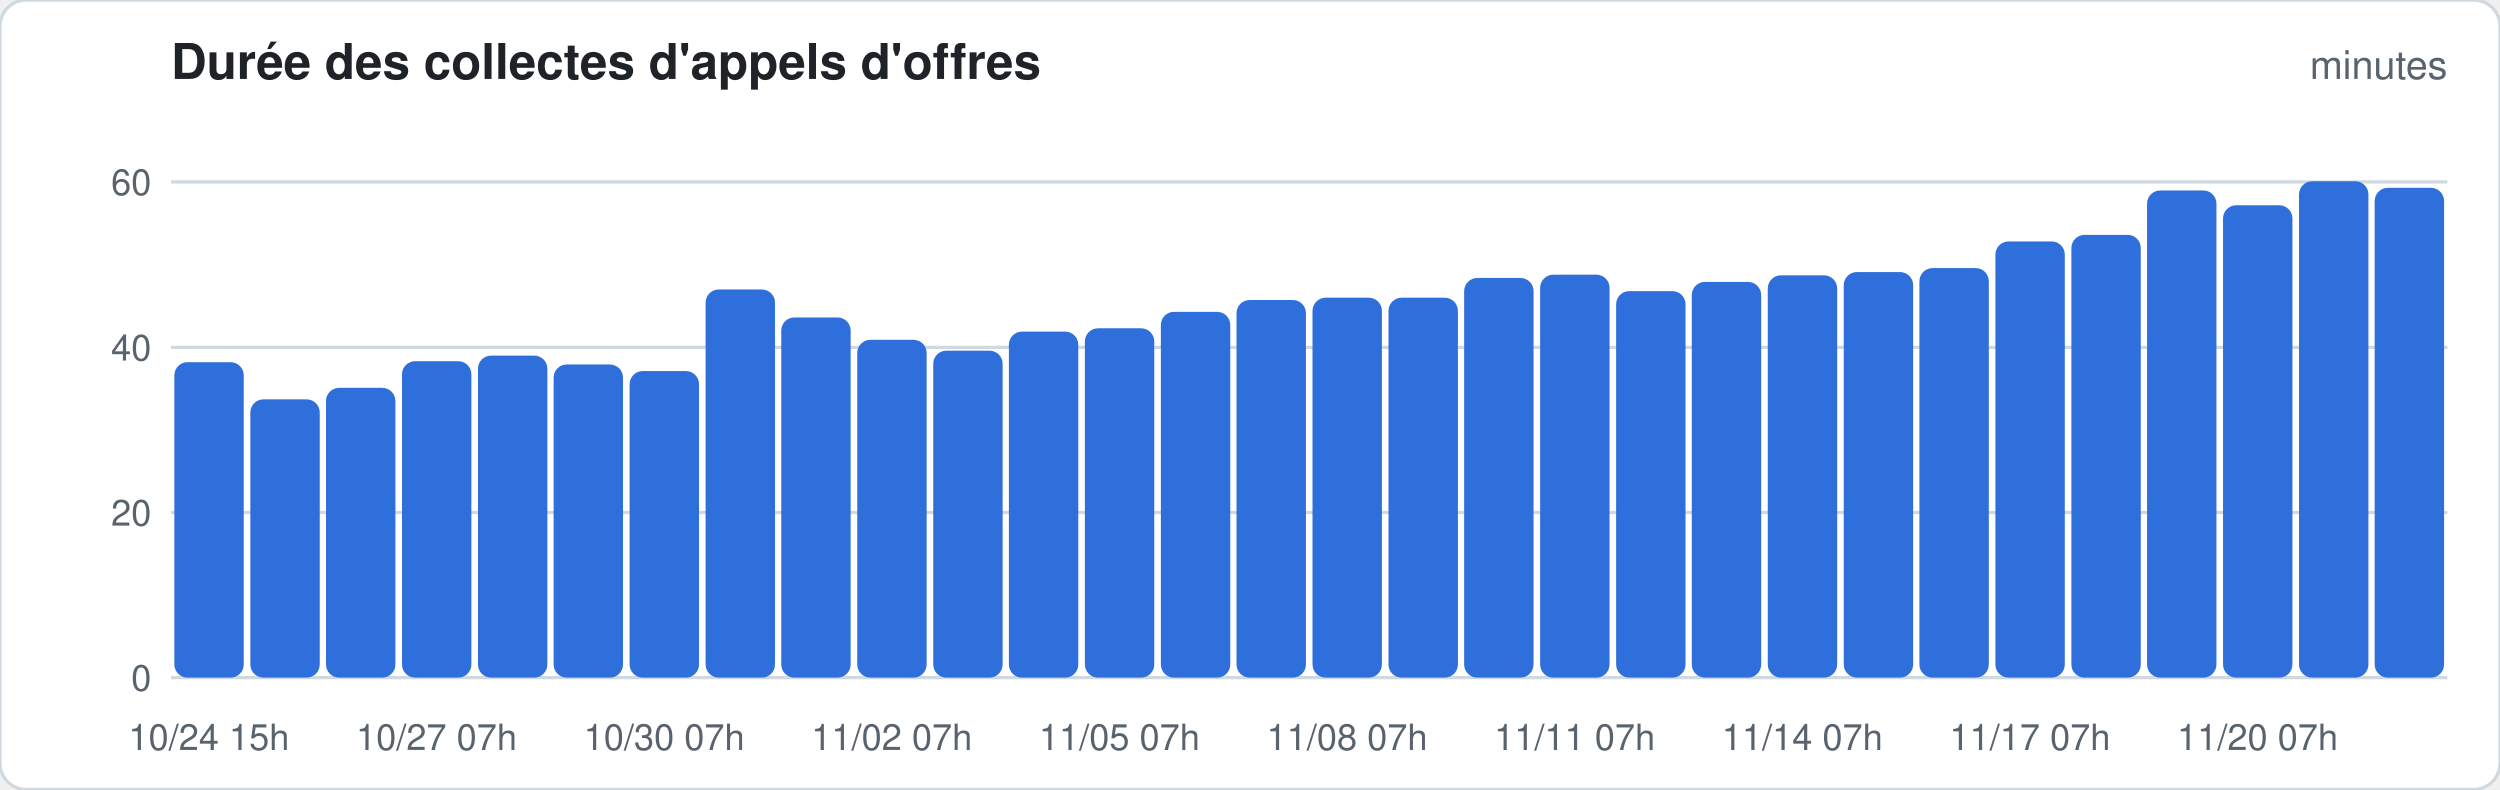
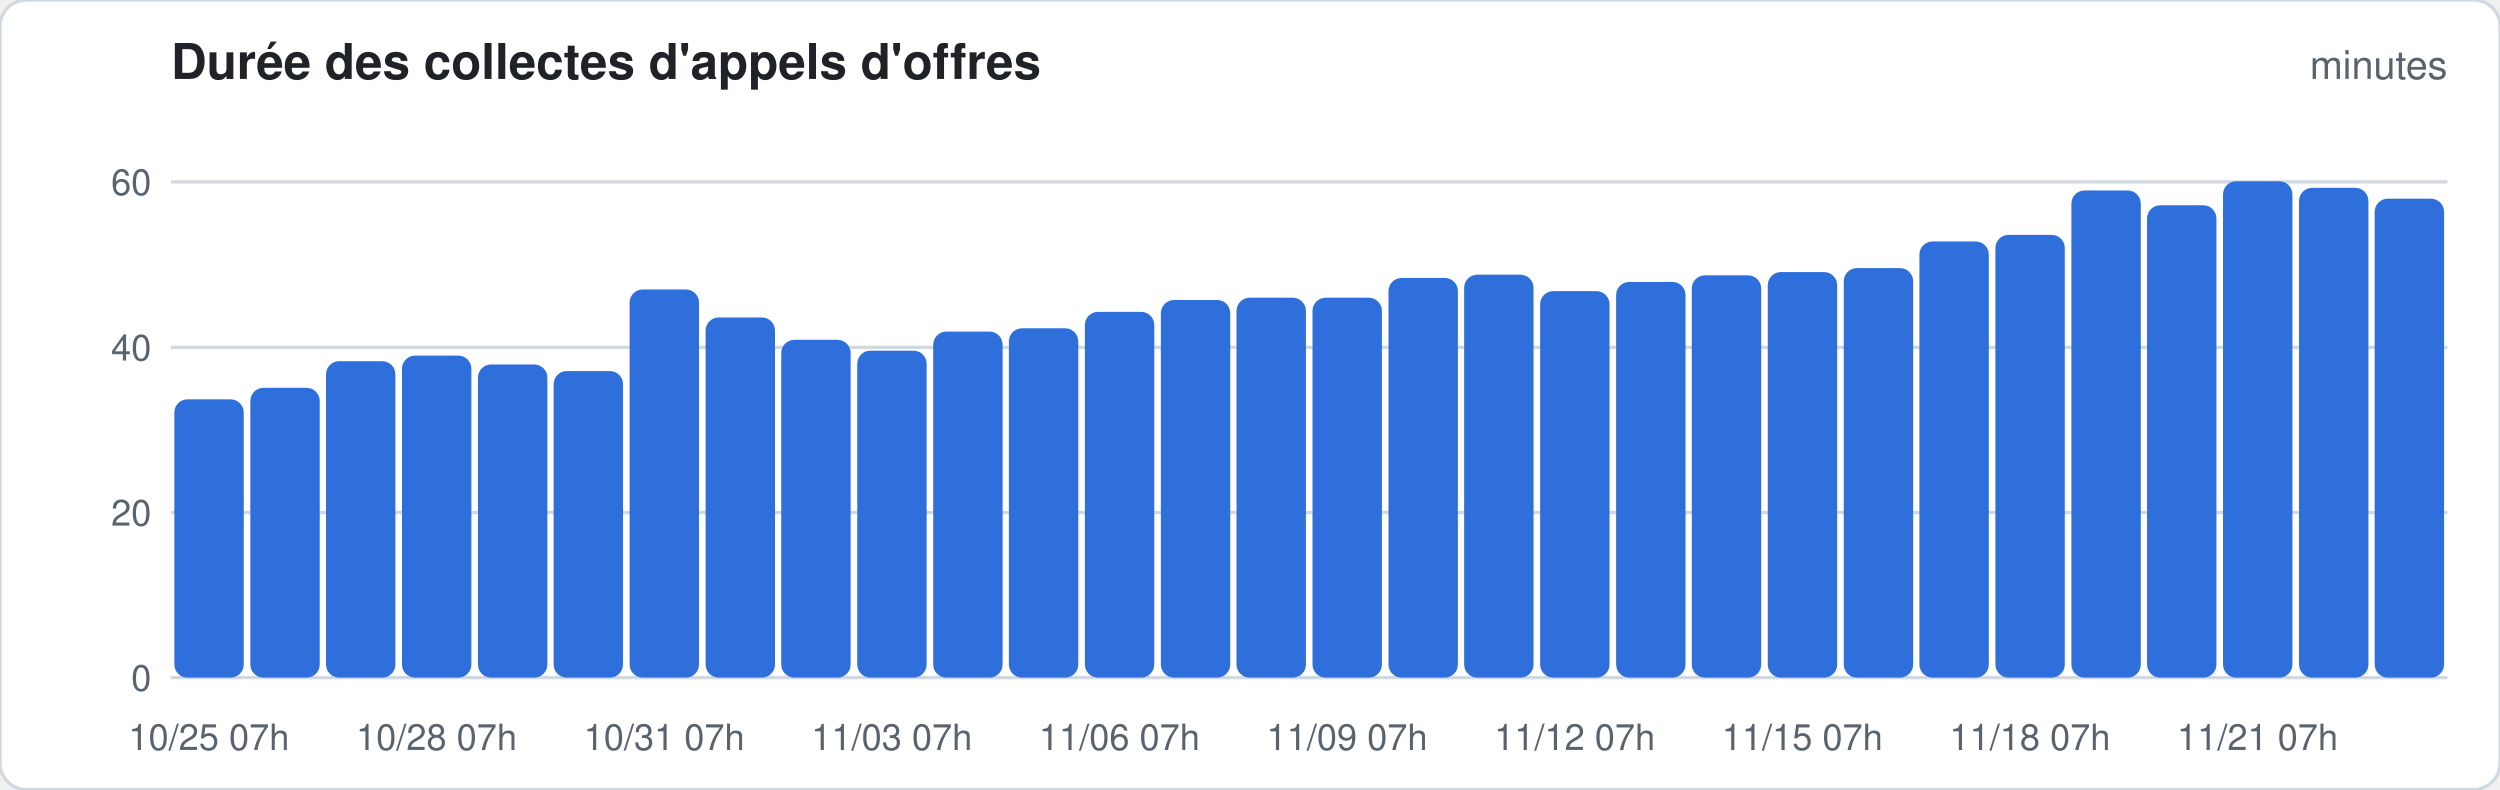
<svg xmlns="http://www.w3.org/2000/svg" width="760" height="240" viewBox="0 0 760 240" font-family="-apple-system,Segoe UI,Helvetica,Arial,sans-serif">
  <rect width="760" height="240" rx="8" fill="#ffffff" stroke="#d1d9e0" />
  <text x="52" y="24" font-size="15" font-weight="600" fill="#1f2328">Durée des collectes d'appels d'offres</text>
  <text x="744" y="24" font-size="12" fill="#59636e" text-anchor="end">minutes</text>
  <line x1="52" x2="744" y1="206.0" y2="206.0" stroke="#d1d9e0" stroke-width="1" />
  <text x="46" y="210.0" font-size="11" fill="#59636e" text-anchor="end">0</text>
  <line x1="52" x2="744" y1="155.8" y2="155.8" stroke="#d1d9e0" stroke-width="1" />
  <text x="46" y="159.8" font-size="11" fill="#59636e" text-anchor="end">20</text>
  <line x1="52" x2="744" y1="105.6" y2="105.6" stroke="#d1d9e0" stroke-width="1" />
  <text x="46" y="109.6" font-size="11" fill="#59636e" text-anchor="end">40</text>
  <line x1="52" x2="744" y1="55.3" y2="55.3" stroke="#d1d9e0" stroke-width="1" />
  <text x="46" y="59.3" font-size="11" fill="#59636e" text-anchor="end">60</text>
-   <rect x="53.0" y="110.1" width="21.1" height="95.9" rx="4.0" fill="#2f6fdb" />
-   <text x="63.5" y="228" font-size="11" fill="#59636e" text-anchor="middle">10/24 15h</text>
-   <rect x="76.1" y="121.4" width="21.1" height="84.6" rx="4.0" fill="#2f6fdb" />
-   <rect x="99.1" y="117.9" width="21.1" height="88.1" rx="4.0" fill="#2f6fdb" />
-   <rect x="122.2" y="109.8" width="21.1" height="96.2" rx="4.0" fill="#2f6fdb" />
-   <text x="132.7" y="228" font-size="11" fill="#59636e" text-anchor="middle">10/27 07h</text>
-   <rect x="145.3" y="108.1" width="21.1" height="97.9" rx="4.0" fill="#2f6fdb" />
-   <rect x="168.3" y="110.8" width="21.1" height="95.2" rx="4.0" fill="#2f6fdb" />
-   <rect x="191.4" y="112.8" width="21.1" height="93.2" rx="4.0" fill="#2f6fdb" />
-   <text x="201.9" y="228" font-size="11" fill="#59636e" text-anchor="middle">10/30 07h</text>
-   <rect x="214.5" y="88.0" width="21.1" height="118.0" rx="4.0" fill="#2f6fdb" />
-   <rect x="237.5" y="96.5" width="21.1" height="109.5" rx="4.0" fill="#2f6fdb" />
-   <rect x="260.6" y="103.3" width="21.1" height="102.7" rx="4.0" fill="#2f6fdb" />
-   <text x="271.1" y="228" font-size="11" fill="#59636e" text-anchor="middle">11/02 07h</text>
-   <rect x="283.7" y="106.6" width="21.1" height="99.4" rx="4.0" fill="#2f6fdb" />
-   <rect x="306.7" y="100.8" width="21.1" height="105.2" rx="4.0" fill="#2f6fdb" />
-   <rect x="329.8" y="99.8" width="21.1" height="106.2" rx="4.0" fill="#2f6fdb" />
-   <text x="340.3" y="228" font-size="11" fill="#59636e" text-anchor="middle">11/05 07h</text>
-   <rect x="352.9" y="94.8" width="21.1" height="111.2" rx="4.0" fill="#2f6fdb" />
-   <rect x="375.9" y="91.2" width="21.1" height="114.8" rx="4.0" fill="#2f6fdb" />
+   <rect x="53.0" y="121.4" width="21.1" height="84.6" rx="4.0" fill="#2f6fdb" />
+   <text x="63.5" y="228" font-size="11" fill="#59636e" text-anchor="middle">10/25 07h</text>
+   <rect x="76.1" y="117.9" width="21.1" height="88.1" rx="4.0" fill="#2f6fdb" />
+   <rect x="99.1" y="109.8" width="21.1" height="96.2" rx="4.0" fill="#2f6fdb" />
+   <rect x="122.2" y="108.1" width="21.1" height="97.9" rx="4.0" fill="#2f6fdb" />
+   <text x="132.7" y="228" font-size="11" fill="#59636e" text-anchor="middle">10/28 07h</text>
+   <rect x="145.3" y="110.8" width="21.1" height="95.2" rx="4.0" fill="#2f6fdb" />
+   <rect x="168.3" y="112.8" width="21.1" height="93.2" rx="4.0" fill="#2f6fdb" />
+   <rect x="191.4" y="88.0" width="21.1" height="118.0" rx="4.0" fill="#2f6fdb" />
+   <text x="201.9" y="228" font-size="11" fill="#59636e" text-anchor="middle">10/31 07h</text>
+   <rect x="214.5" y="96.5" width="21.1" height="109.5" rx="4.0" fill="#2f6fdb" />
+   <rect x="237.5" y="103.3" width="21.1" height="102.7" rx="4.0" fill="#2f6fdb" />
+   <rect x="260.6" y="106.6" width="21.1" height="99.4" rx="4.0" fill="#2f6fdb" />
+   <text x="271.1" y="228" font-size="11" fill="#59636e" text-anchor="middle">11/03 07h</text>
+   <rect x="283.7" y="100.8" width="21.1" height="105.2" rx="4.0" fill="#2f6fdb" />
+   <rect x="306.7" y="99.8" width="21.1" height="106.2" rx="4.0" fill="#2f6fdb" />
+   <rect x="329.8" y="94.8" width="21.1" height="111.2" rx="4.0" fill="#2f6fdb" />
+   <text x="340.3" y="228" font-size="11" fill="#59636e" text-anchor="middle">11/06 07h</text>
+   <rect x="352.9" y="91.2" width="21.1" height="114.8" rx="4.0" fill="#2f6fdb" />
+   <rect x="375.9" y="90.5" width="21.1" height="115.5" rx="4.0" fill="#2f6fdb" />
  <rect x="399.0" y="90.5" width="21.1" height="115.5" rx="4.0" fill="#2f6fdb" />
-   <text x="409.5" y="228" font-size="11" fill="#59636e" text-anchor="middle">11/08 07h</text>
-   <rect x="422.1" y="90.5" width="21.1" height="115.5" rx="4.0" fill="#2f6fdb" />
-   <rect x="445.1" y="84.5" width="21.1" height="121.5" rx="4.0" fill="#2f6fdb" />
-   <rect x="468.2" y="83.5" width="21.1" height="122.5" rx="4.0" fill="#2f6fdb" />
-   <text x="478.7" y="228" font-size="11" fill="#59636e" text-anchor="middle">11/11 07h</text>
-   <rect x="491.3" y="88.5" width="21.1" height="117.5" rx="4.0" fill="#2f6fdb" />
-   <rect x="514.3" y="85.7" width="21.1" height="120.3" rx="4.0" fill="#2f6fdb" />
-   <rect x="537.4" y="83.7" width="21.1" height="122.3" rx="4.0" fill="#2f6fdb" />
-   <text x="547.9" y="228" font-size="11" fill="#59636e" text-anchor="middle">11/14 07h</text>
-   <rect x="560.5" y="82.7" width="21.1" height="123.3" rx="4.0" fill="#2f6fdb" />
-   <rect x="583.5" y="81.5" width="21.1" height="124.5" rx="4.0" fill="#2f6fdb" />
-   <rect x="606.6" y="73.4" width="21.1" height="132.6" rx="4.0" fill="#2f6fdb" />
-   <text x="617.1" y="228" font-size="11" fill="#59636e" text-anchor="middle">11/17 07h</text>
-   <rect x="629.7" y="71.4" width="21.1" height="134.6" rx="4.0" fill="#2f6fdb" />
-   <rect x="652.7" y="57.9" width="21.1" height="148.1" rx="4.0" fill="#2f6fdb" />
-   <rect x="675.8" y="62.4" width="21.1" height="143.6" rx="4.0" fill="#2f6fdb" />
-   <text x="686.3" y="228" font-size="11" fill="#59636e" text-anchor="middle">11/20 07h</text>
-   <rect x="698.9" y="55.1" width="21.1" height="150.9" rx="4.0" fill="#2f6fdb" />
-   <rect x="721.9" y="57.1" width="21.1" height="148.9" rx="4.0" fill="#2f6fdb" />
+   <text x="409.5" y="228" font-size="11" fill="#59636e" text-anchor="middle">11/09 07h</text>
+   <rect x="422.1" y="84.5" width="21.1" height="121.5" rx="4.0" fill="#2f6fdb" />
+   <rect x="445.1" y="83.5" width="21.1" height="122.5" rx="4.0" fill="#2f6fdb" />
+   <rect x="468.2" y="88.5" width="21.1" height="117.5" rx="4.0" fill="#2f6fdb" />
+   <text x="478.7" y="228" font-size="11" fill="#59636e" text-anchor="middle">11/12 07h</text>
+   <rect x="491.3" y="85.7" width="21.1" height="120.3" rx="4.0" fill="#2f6fdb" />
+   <rect x="514.3" y="83.7" width="21.1" height="122.3" rx="4.0" fill="#2f6fdb" />
+   <rect x="537.4" y="82.7" width="21.1" height="123.3" rx="4.0" fill="#2f6fdb" />
+   <text x="547.9" y="228" font-size="11" fill="#59636e" text-anchor="middle">11/15 07h</text>
+   <rect x="560.5" y="81.5" width="21.1" height="124.5" rx="4.0" fill="#2f6fdb" />
+   <rect x="583.5" y="73.4" width="21.1" height="132.6" rx="4.0" fill="#2f6fdb" />
+   <rect x="606.6" y="71.4" width="21.1" height="134.6" rx="4.0" fill="#2f6fdb" />
+   <text x="617.1" y="228" font-size="11" fill="#59636e" text-anchor="middle">11/18 07h</text>
+   <rect x="629.7" y="57.9" width="21.1" height="148.1" rx="4.0" fill="#2f6fdb" />
+   <rect x="652.7" y="62.4" width="21.1" height="143.6" rx="4.0" fill="#2f6fdb" />
+   <rect x="675.8" y="55.1" width="21.1" height="150.9" rx="4.0" fill="#2f6fdb" />
+   <text x="686.3" y="228" font-size="11" fill="#59636e" text-anchor="middle">11/21 07h</text>
+   <rect x="698.9" y="57.1" width="21.1" height="148.9" rx="4.0" fill="#2f6fdb" />
+   <rect x="721.9" y="60.4" width="21.1" height="145.6" rx="4.0" fill="#2f6fdb" />
</svg>
